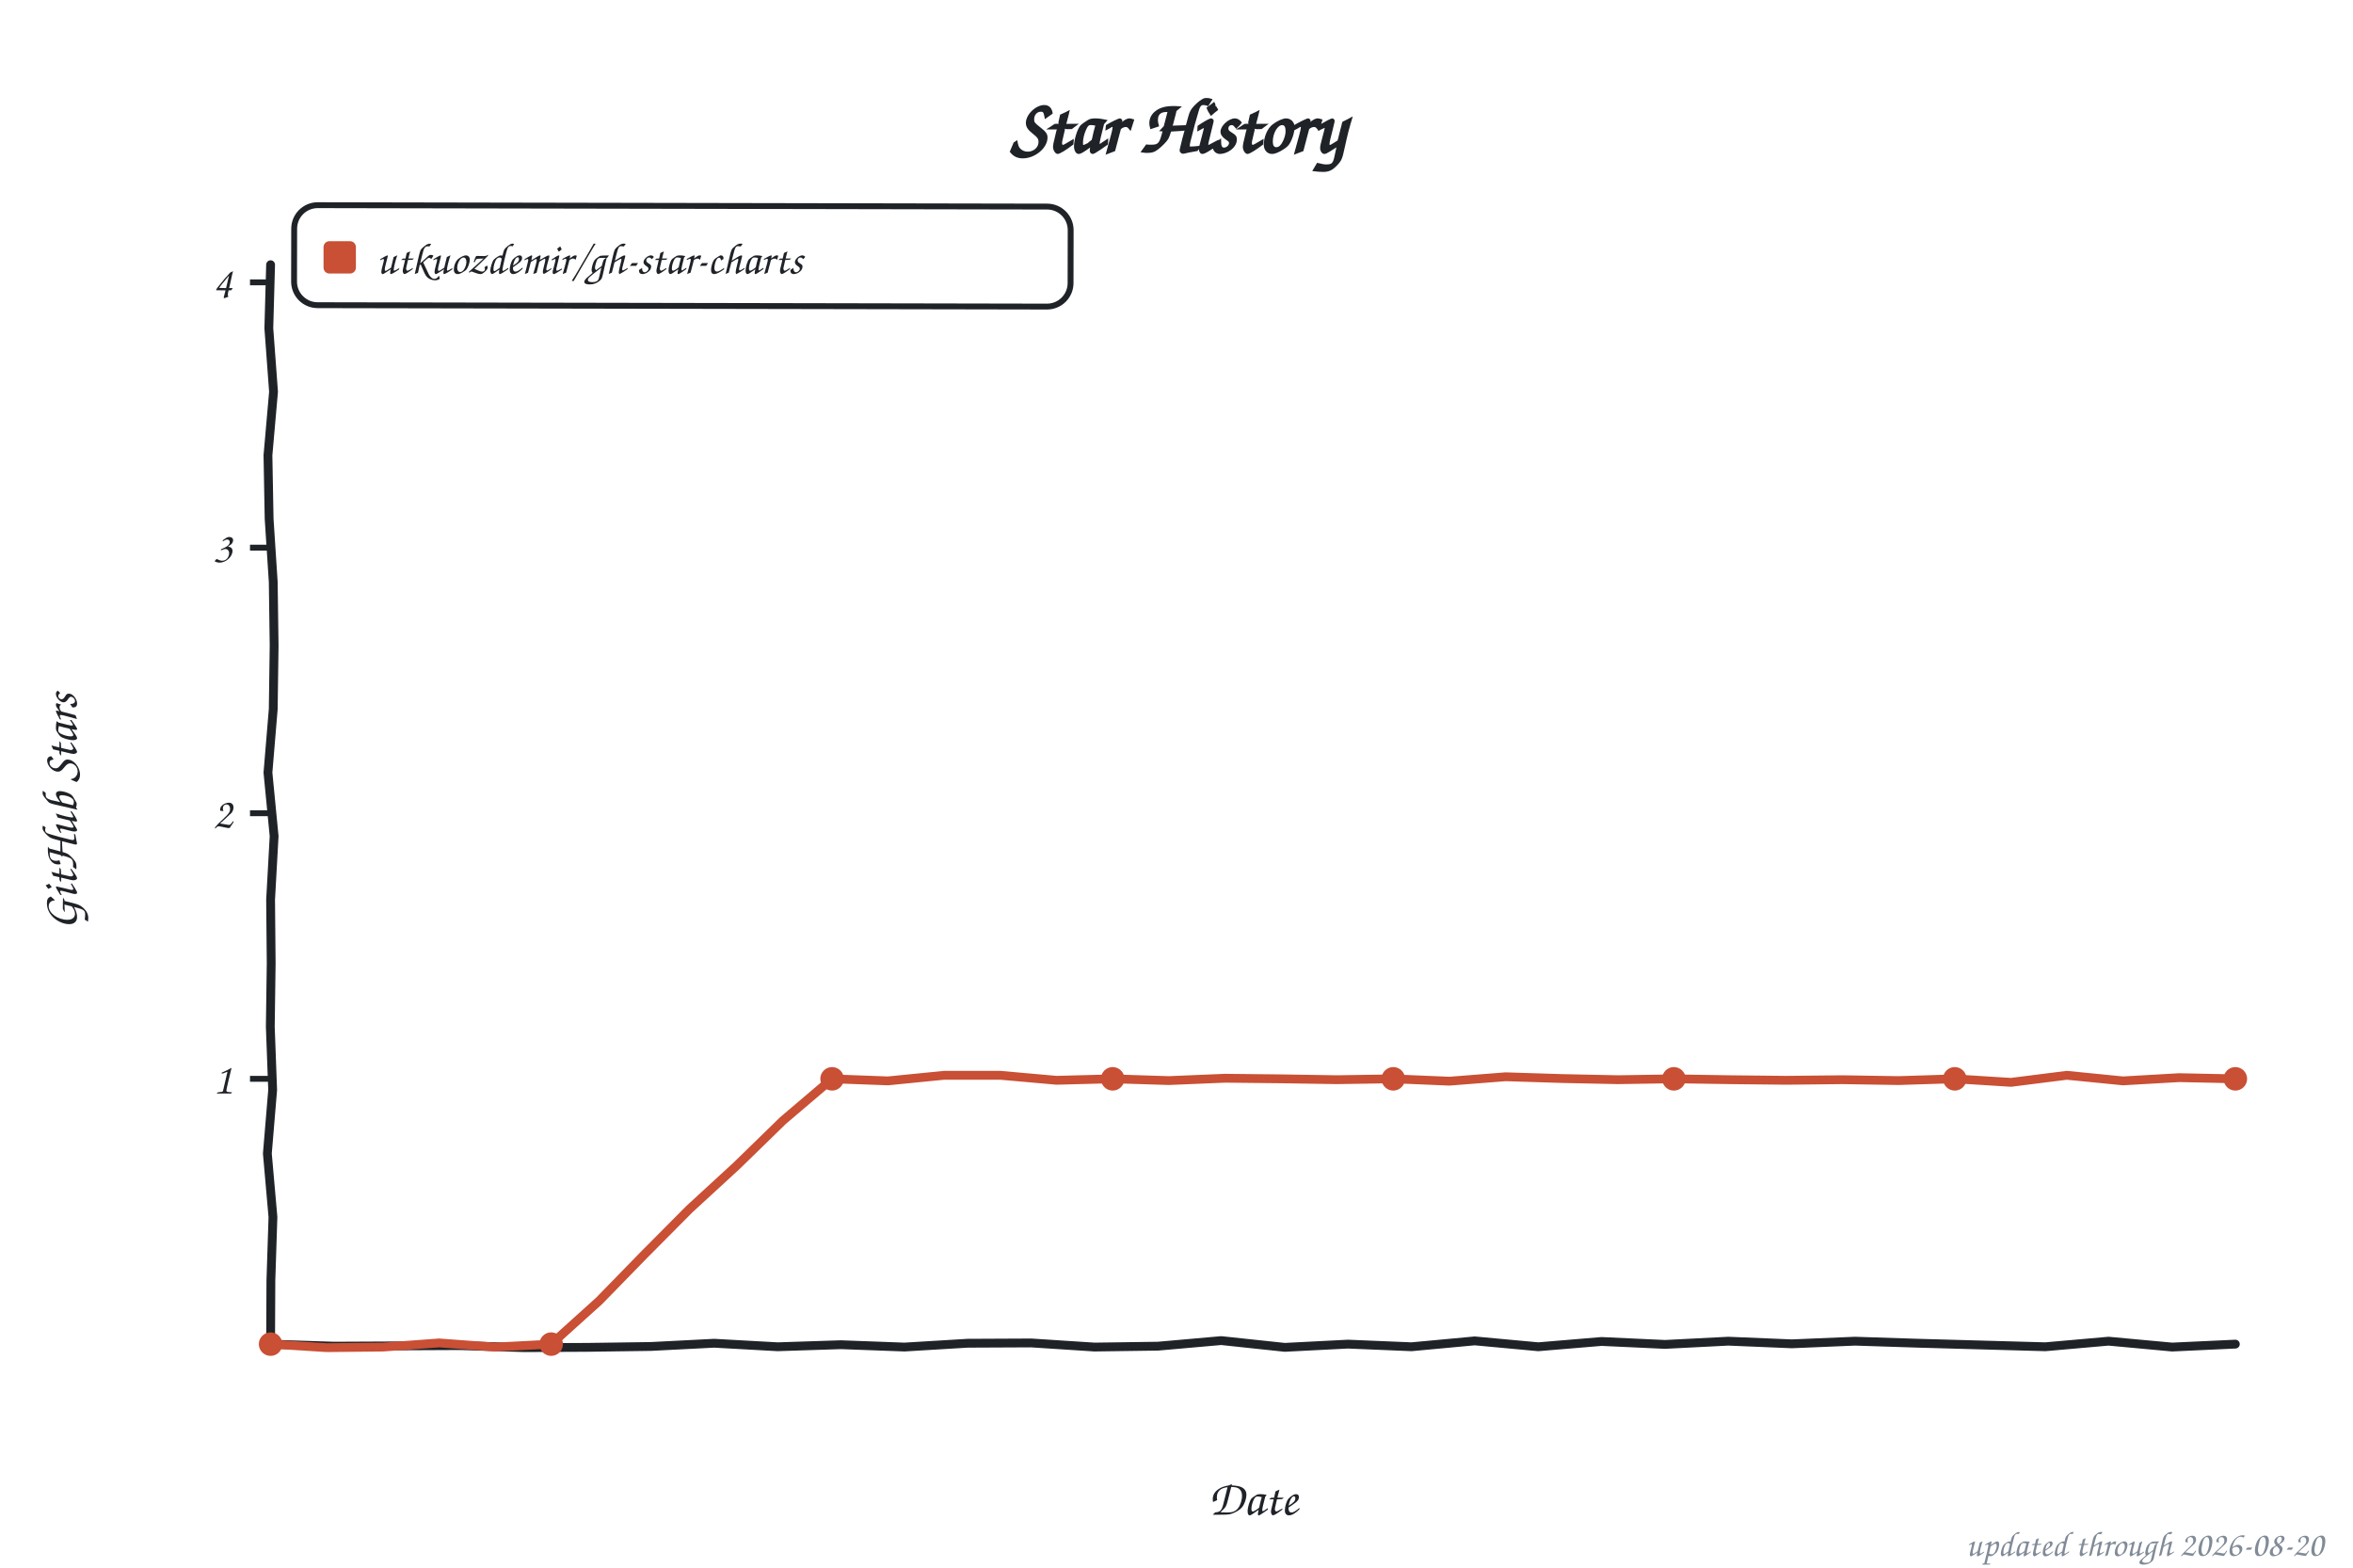
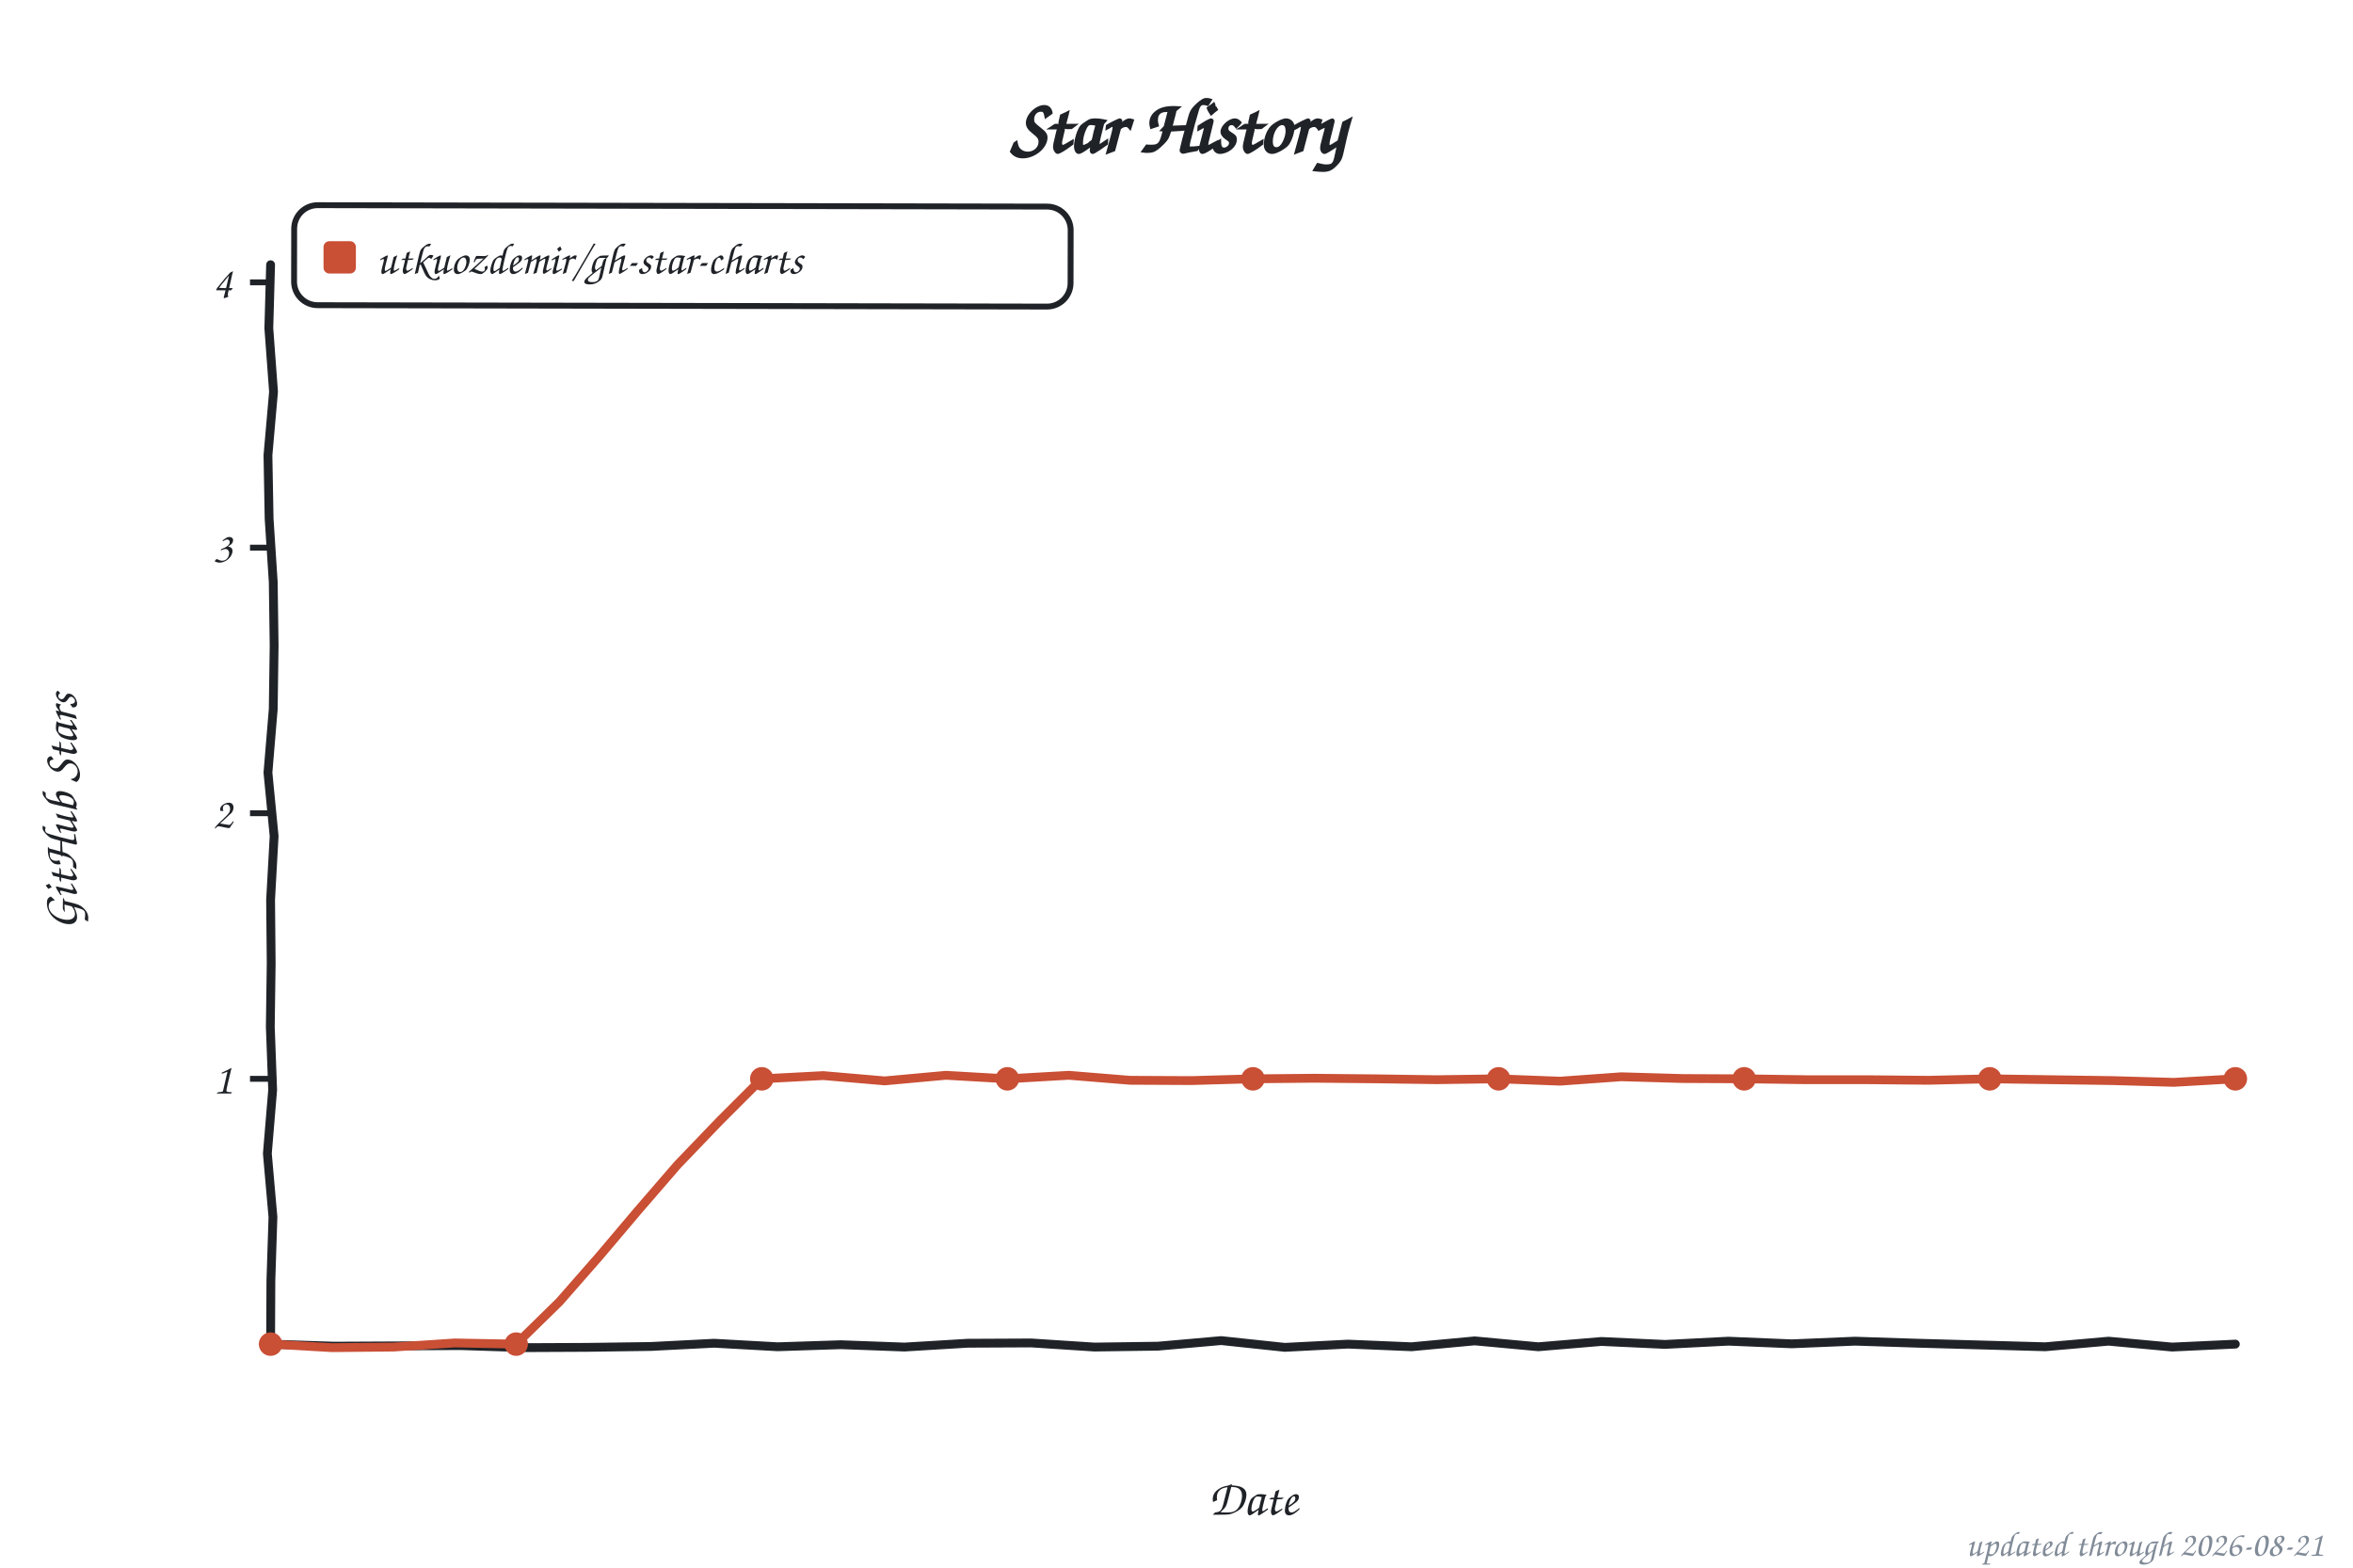
<svg xmlns="http://www.w3.org/2000/svg" width="800" height="533" viewBox="0 0 800 533" role="img" aria-label="Star history of utkuozdemir/gh-star-charts">
  <style>text{font-family:"Comic Sans MS","Chalkboard SE","Comic Neue","Marker Felt",cursive}</style>
  <text x="400" y="52" font-size="26" font-weight="bold" text-anchor="middle" fill="#1f2328">Star History</text>
  <rect x="100" y="70" width="264" height="34" rx="8" fill="none" stroke="#1f2328" stroke-width="2" transform="rotate(0.11 232 87)" />
  <rect x="110" y="82" width="11" height="11" rx="2" fill="#c94f35" />
  <text x="128" y="93" font-size="15" fill="#1f2328" textLength="225" lengthAdjust="spacingAndGlyphs">utkuozdemir/gh-star-charts</text>
  <line x1="85" y1="366.8" x2="92" y2="366.8" stroke="#1f2328" stroke-width="2" />
  <text x="79" y="371.8" font-size="15" text-anchor="end" fill="#1f2328">1</text>
  <line x1="85" y1="276.5" x2="92" y2="276.5" stroke="#1f2328" stroke-width="2" />
  <text x="79" y="281.5" font-size="15" text-anchor="end" fill="#1f2328">2</text>
  <line x1="85" y1="186.2" x2="92" y2="186.2" stroke="#1f2328" stroke-width="2" />
  <text x="79" y="191.2" font-size="15" text-anchor="end" fill="#1f2328">3</text>
  <line x1="85" y1="96.0" x2="92" y2="96.0" stroke="#1f2328" stroke-width="2" />
  <text x="79" y="101.0" font-size="15" text-anchor="end" fill="#1f2328">4</text>
  <text x="426" y="515" font-size="17" text-anchor="middle" fill="#1f2328">Date</text>
  <text x="26" y="276" font-size="17" text-anchor="middle" fill="#1f2328" transform="rotate(-90 26 276)">GitHub Stars</text>
  <path d="M 92.0,90.0 L 91.4,111.6 L 93.0,133.2 L 91.1,154.8 L 91.5,176.4 L 92.9,197.9 L 93.2,219.5 L 92.9,241.1 L 91.1,262.7 L 93.2,284.3 L 92.0,305.9 L 92.2,327.5 L 91.9,349.1 L 92.7,370.6 L 90.9,392.2 L 92.8,413.8 L 92.1,435.4 L 92.0,457.0 L 113.5,457.7 L 135.1,457.6 L 156.6,457.5 L 178.2,458.2 L 199.7,458.1 L 221.3,457.8 L 242.8,456.7 L 264.4,457.9 L 285.9,457.2 L 307.5,458.0 L 329.0,456.7 L 350.6,456.6 L 372.1,458.0 L 393.7,457.7 L 415.2,455.8 L 436.8,458.1 L 458.3,457.0 L 479.9,457.9 L 501.4,455.9 L 523.0,457.9 L 544.5,456.1 L 566.1,457.1 L 587.6,456.0 L 609.2,456.9 L 630.7,456.0 L 652.3,456.7 L 673.8,457.3 L 695.4,457.9 L 716.9,456.0 L 738.5,458.0 L 760.0,457.0" fill="none" stroke="#1f2328" stroke-width="3" stroke-linecap="round" stroke-linejoin="round" />
-   <path d="M 92.0,457.0 L 111.1,458.2 L 130.2,458.0 L 149.3,456.6 L 168.3,458.0 L 187.4,457.0 L 203.7,442.3 L 219.0,426.6 L 234.4,411.1 L 250.5,396.3 L 266.2,381.0 L 282.9,366.8 L 301.9,367.5 L 321.0,365.6 L 340.1,365.6 L 359.2,367.3 L 378.3,366.8 L 397.4,367.4 L 416.5,366.6 L 435.5,366.8 L 454.6,367.1 L 473.7,366.8 L 492.8,367.6 L 511.9,366.1 L 531.0,366.7 L 550.1,367.1 L 569.1,366.8 L 588.2,367.1 L 607.3,367.3 L 626.4,367.1 L 645.5,367.4 L 664.6,366.8 L 683.7,368.0 L 702.7,365.6 L 721.8,367.5 L 740.9,366.4 L 760.0,366.8" fill="none" stroke="#c94f35" stroke-width="3" stroke-linecap="round" stroke-linejoin="round" />
+   <path d="M 92.0,457.0 L 112.9,458.2 L 133.8,458.0 L 154.6,456.6 L 175.5,457.0 L 190.2,442.6 L 203.7,427.2 L 216.9,411.6 L 230.3,396.1 L 244.5,381.3 L 259.0,366.8 L 279.9,365.7 L 300.8,367.5 L 321.6,365.6 L 342.5,366.8 L 363.4,365.6 L 384.2,367.3 L 405.1,367.4 L 426.0,366.8 L 446.9,366.6 L 467.8,366.8 L 488.6,367.1 L 509.5,366.8 L 530.4,367.6 L 551.2,366.1 L 572.1,366.7 L 593.0,366.8 L 613.9,367.1 L 634.8,367.1 L 655.6,367.3 L 676.5,366.8 L 697.4,367.1 L 718.2,367.4 L 739.1,368.0 L 760.0,366.8" fill="none" stroke="#c94f35" stroke-width="3" stroke-linecap="round" stroke-linejoin="round" />
  <circle cx="92.0" cy="457.0" r="4" fill="#c94f35" />
-   <circle cx="187.4" cy="457.0" r="4" fill="#c94f35" />
-   <circle cx="282.9" cy="366.8" r="4" fill="#c94f35" />
-   <circle cx="378.3" cy="366.8" r="4" fill="#c94f35" />
-   <circle cx="473.7" cy="366.8" r="4" fill="#c94f35" />
-   <circle cx="569.1" cy="366.8" r="4" fill="#c94f35" />
-   <circle cx="664.6" cy="366.8" r="4" fill="#c94f35" />
+   <circle cx="175.5" cy="457.0" r="4" fill="#c94f35" />
+   <circle cx="259.0" cy="366.8" r="4" fill="#c94f35" />
+   <circle cx="342.5" cy="366.8" r="4" fill="#c94f35" />
+   <circle cx="426.0" cy="366.8" r="4" fill="#c94f35" />
+   <circle cx="509.5" cy="366.8" r="4" fill="#c94f35" />
+   <circle cx="593.0" cy="366.8" r="4" fill="#c94f35" />
+   <circle cx="676.5" cy="366.8" r="4" fill="#c94f35" />
  <circle cx="760.0" cy="366.8" r="4" fill="#c94f35" />
-   <text x="790" y="529" font-size="12" text-anchor="end" fill="#818b98">updated through 2026-08-20</text>
+   <text x="790" y="529" font-size="12" text-anchor="end" fill="#818b98">updated through 2026-08-21</text>
</svg>
